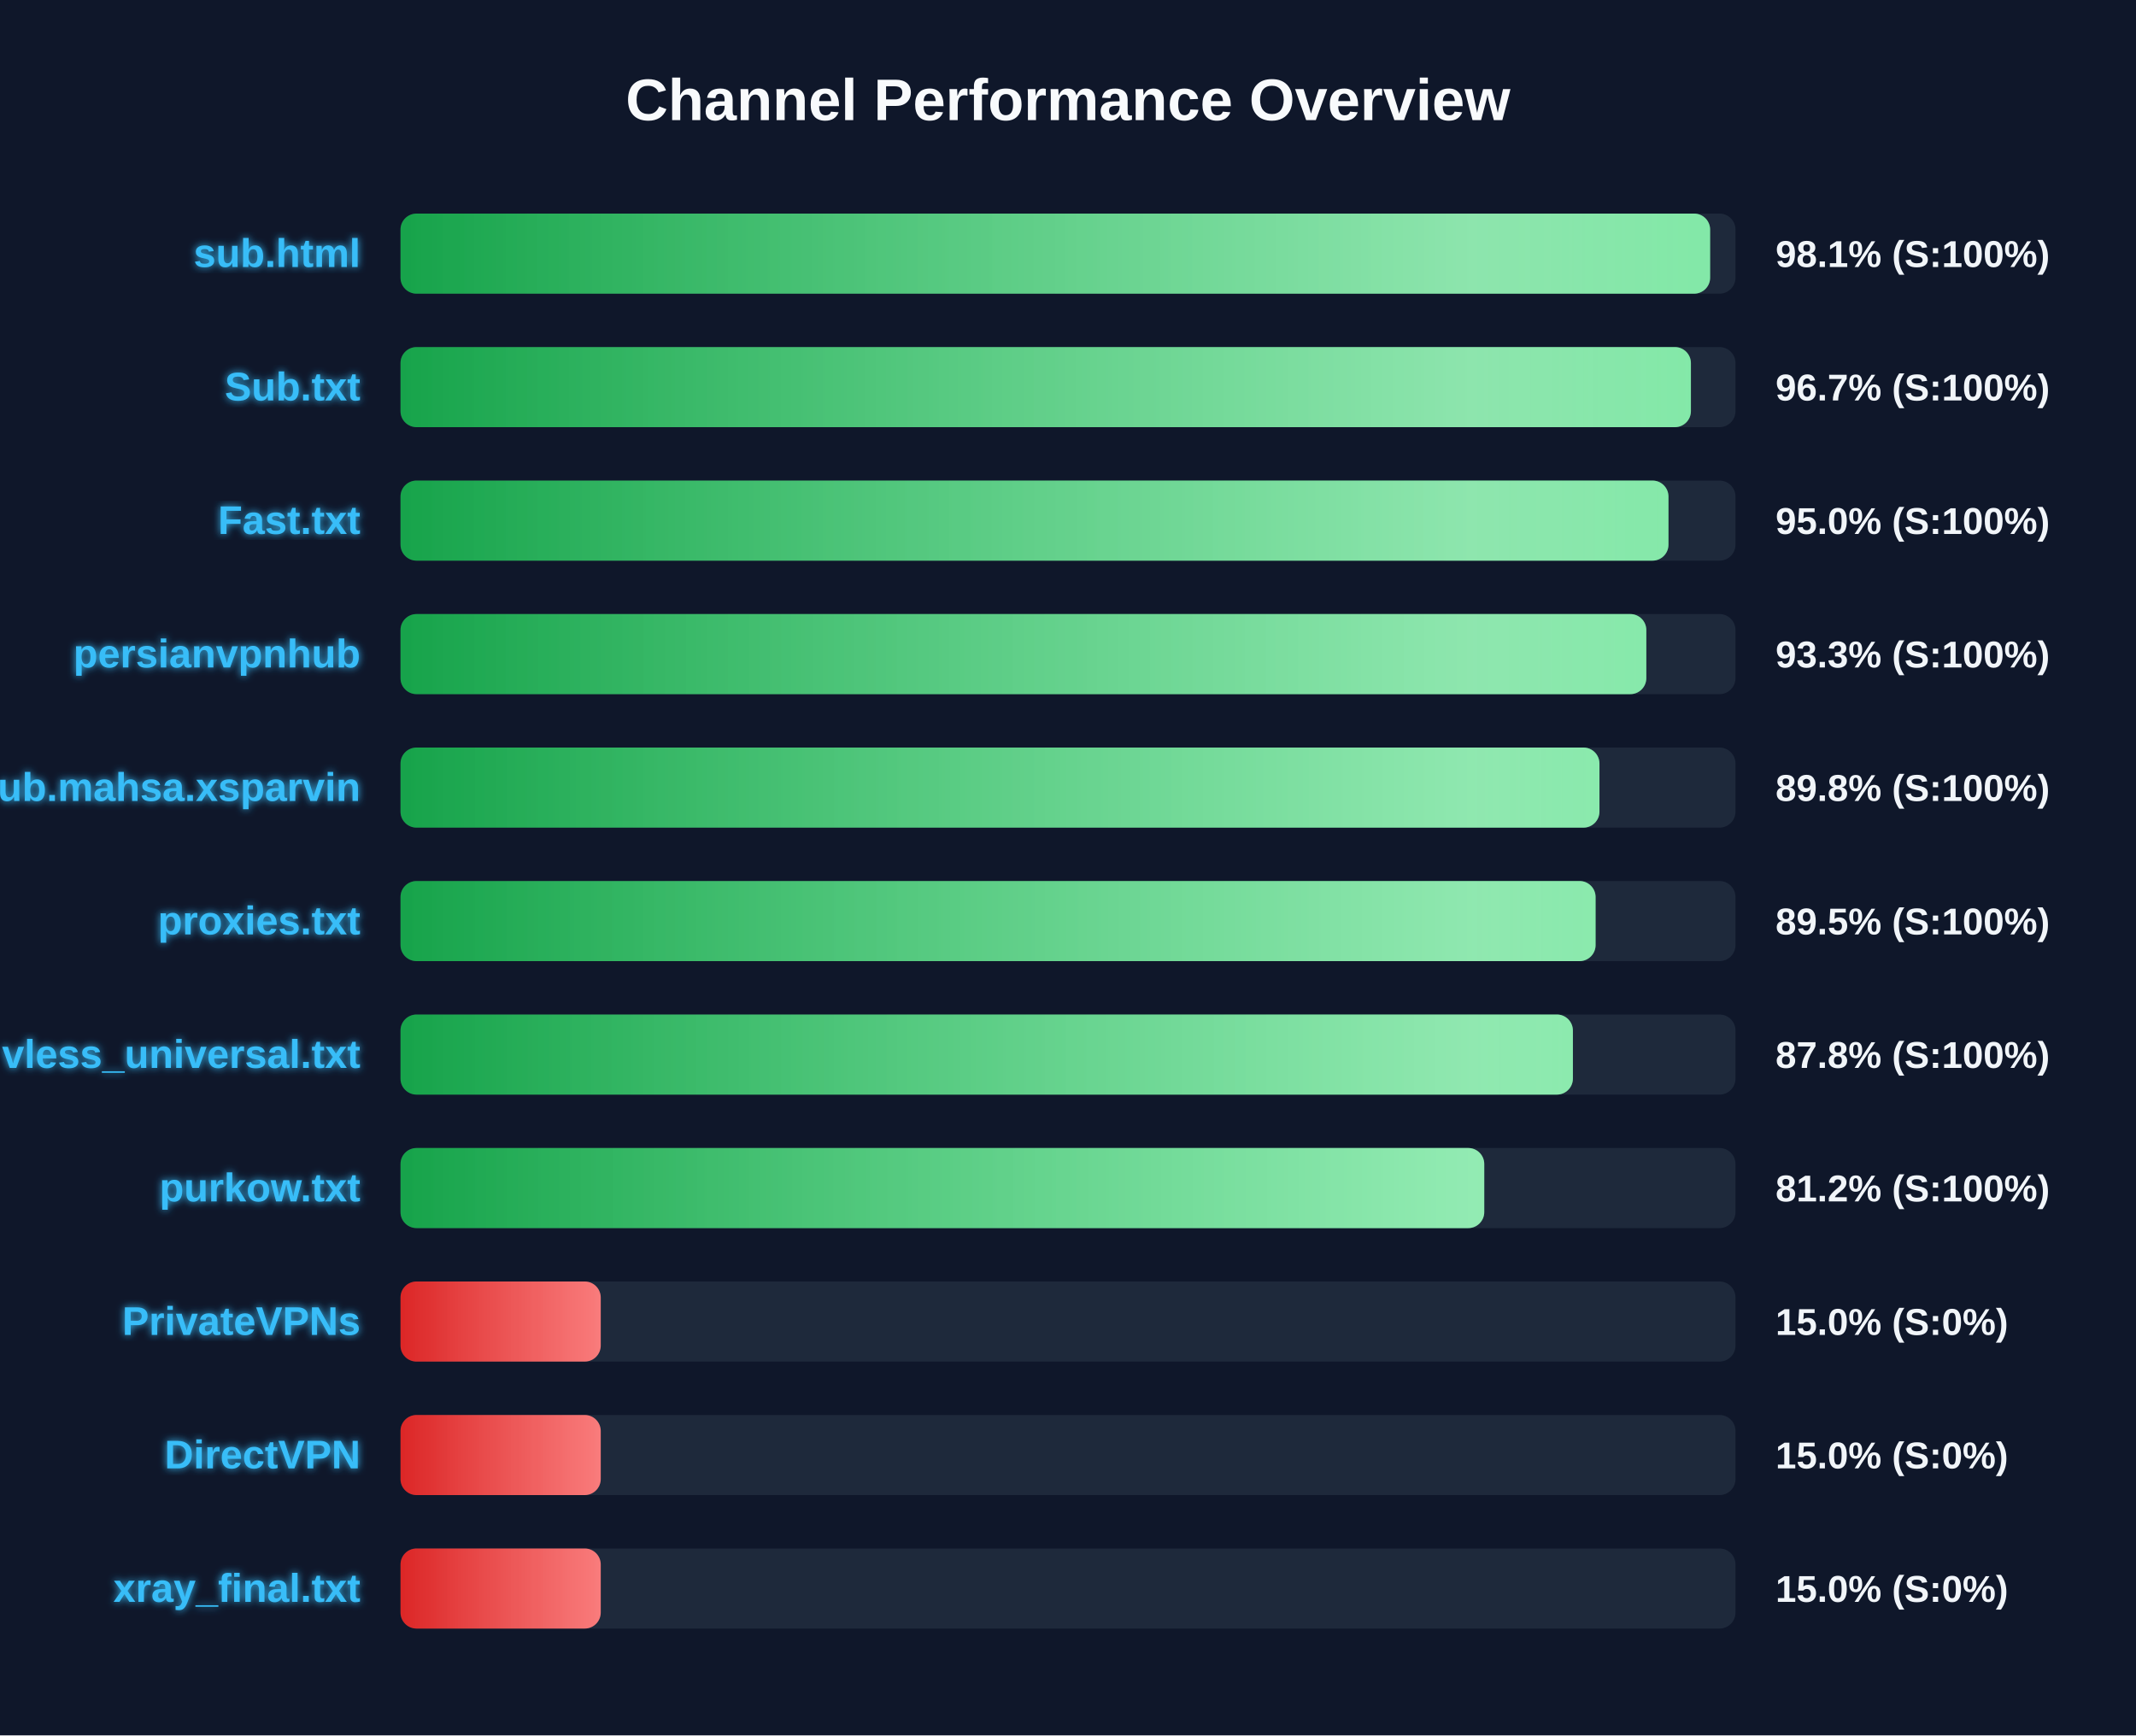
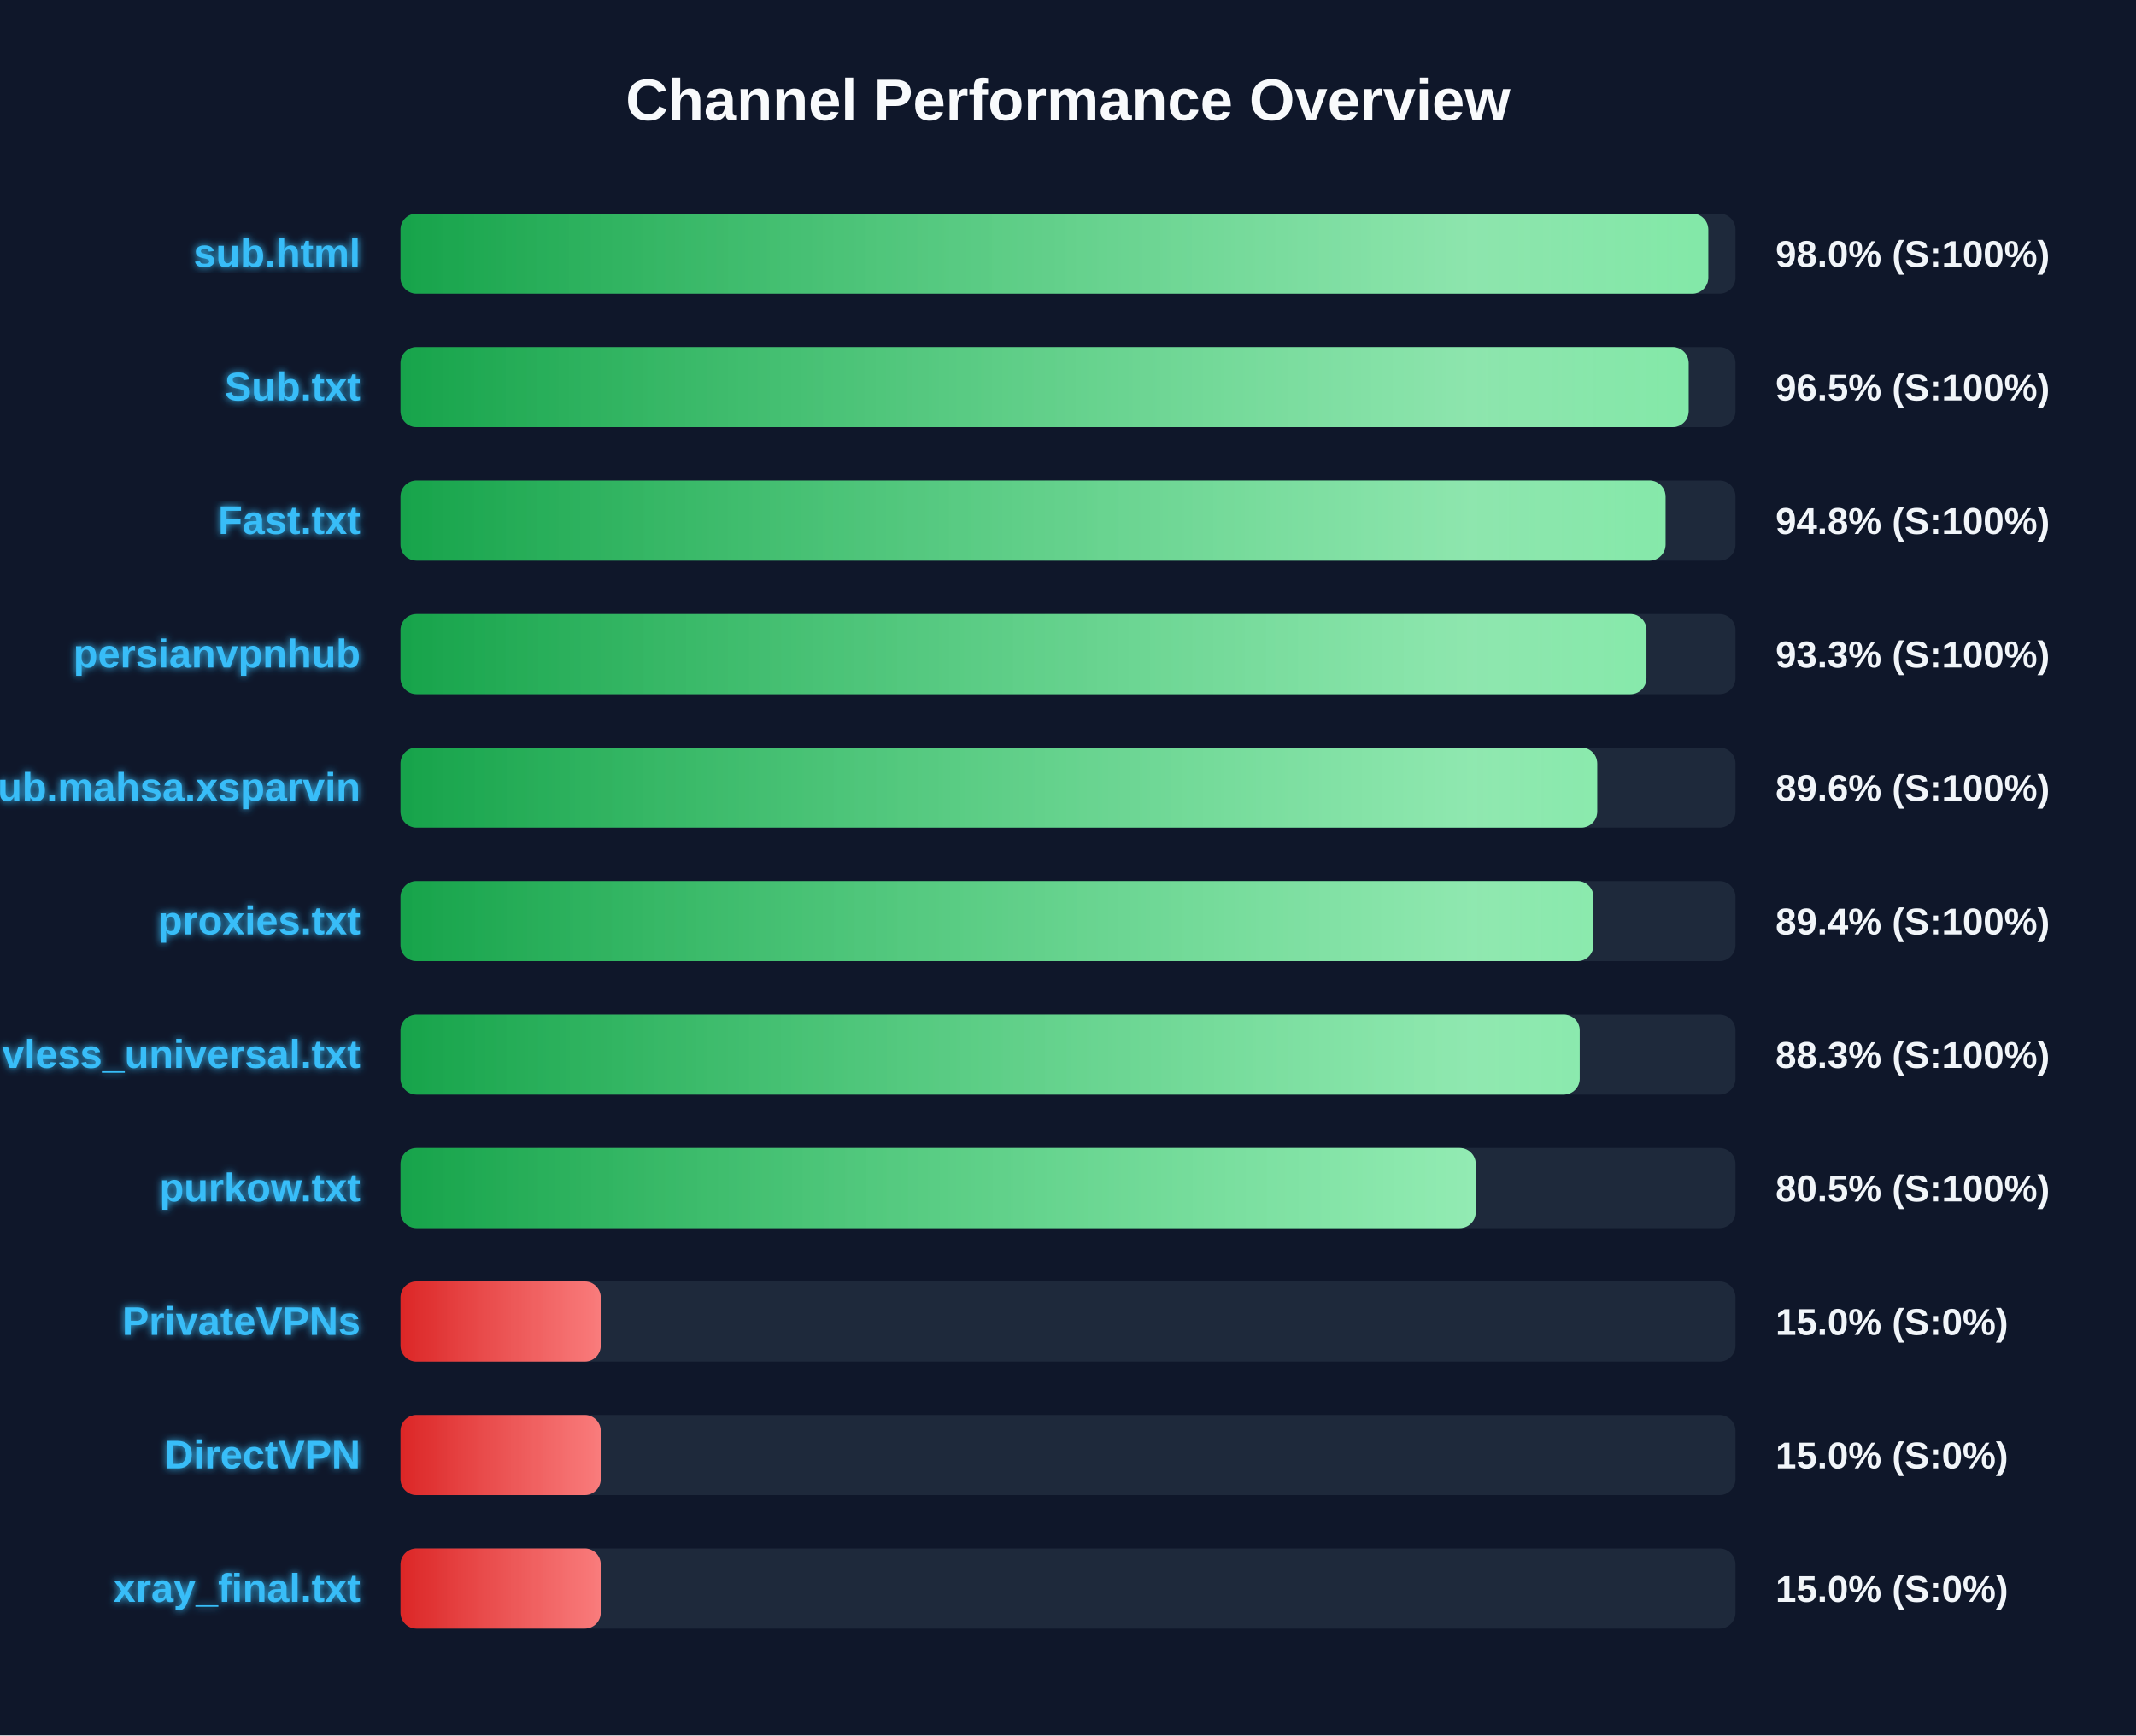
<svg xmlns="http://www.w3.org/2000/svg" width="800" height="650" version="1.1">
  <defs>
    <linearGradient id="grad-green" x1="0%" y1="0%" x2="100%" y2="0%">
      <stop offset="0%" stop-color="#16a34a" />
      <stop offset="100%" stop-color="#4ade80" />
    </linearGradient>
    <linearGradient id="grad-yellow" x1="0%" y1="0%" x2="100%" y2="0%">
      <stop offset="0%" stop-color="#ca8a04" />
      <stop offset="100%" stop-color="#fde047" />
    </linearGradient>
    <linearGradient id="grad-red" x1="0%" y1="0%" x2="100%" y2="0%">
      <stop offset="0%" stop-color="#dc2626" />
      <stop offset="100%" stop-color="#f87171" />
    </linearGradient>
    <linearGradient id="shimmer" x1="0%" y1="0%" x2="100%" y2="0%">
      <stop offset="0%" stop-color="rgba(255,255,255,0)" />
      <stop offset="50%" stop-color="rgba(255,255,255,0.4)" />
      <stop offset="100%" stop-color="rgba(255,255,255,0)" />
    </linearGradient>
    <filter id="glow" x="-20%" y="-20%" width="140%" height="140%">
      <feGaussianBlur stdDeviation="1.5" result="blur" />
      <feComposite in="SourceGraphic" in2="blur" operator="over" />
    </filter>
  </defs>
  <style>
        .bg-rect { fill: #0f172a; }
        .title { font: bold 22px 'Segoe UI', Arial, sans-serif; fill: #f8fafc; }
        .row { font: bold 15px 'Segoe UI', Arial, sans-serif; fill: #38bdf8; filter: url(#glow); }
        .score { font: bold 14px 'Segoe UI', Arial, sans-serif; fill: #f1f5f9; }
        @keyframes shimmer-anim {
            0% { transform: translateX(-100%); }
            100% { transform: translateX(200%); }
        }
        .shimmer-rect {
            animation: shimmer-anim 2.5s infinite linear;
        }
    </style>
  <rect width="100%" height="100%" class="bg-rect" />
  <text x="400" y="45" text-anchor="middle" class="title">Channel Performance Overview</text>
  <rect x="150" y="80" width="500" height="30" fill="#1e293b" rx="6" />
  <clipPath id="clip-0">
-     <rect x="150" y="80" width="490.5" height="30" rx="6" />
+     <rect x="150" y="80" width="489.8" height="30" rx="6" />
  </clipPath>
-   <rect x="150" y="80" width="490.5" height="30" fill="url(#grad-green)" rx="6" />
+   <rect x="150" y="80" width="489.8" height="30" fill="url(#grad-green)" rx="6" />
  <g clip-path="url(#clip-0)">
    <rect x="150" y="80" width="100%" height="30" fill="url(#shimmer)" class="shimmer-rect" />
  </g>
  <text x="135" y="100" text-anchor="end" class="row">sub.html</text>
-   <text x="665" y="100" text-anchor="start" class="score">98.1% (S:100%)</text>
+   <text x="665" y="100" text-anchor="start" class="score">98.0% (S:100%)</text>
  <rect x="150" y="130" width="500" height="30" fill="#1e293b" rx="6" />
  <clipPath id="clip-1">
-     <rect x="150" y="130" width="483.3" height="30" rx="6" />
+     <rect x="150" y="130" width="482.45" height="30" rx="6" />
  </clipPath>
-   <rect x="150" y="130" width="483.3" height="30" fill="url(#grad-green)" rx="6" />
+   <rect x="150" y="130" width="482.45" height="30" fill="url(#grad-green)" rx="6" />
  <g clip-path="url(#clip-1)">
    <rect x="150" y="130" width="100%" height="30" fill="url(#shimmer)" class="shimmer-rect" />
  </g>
  <text x="135" y="150" text-anchor="end" class="row">Sub.txt</text>
-   <text x="665" y="150" text-anchor="start" class="score">96.7% (S:100%)</text>
+   <text x="665" y="150" text-anchor="start" class="score">96.5% (S:100%)</text>
  <rect x="150" y="180" width="500" height="30" fill="#1e293b" rx="6" />
  <clipPath id="clip-2">
-     <rect x="150" y="180" width="474.9" height="30" rx="6" />
+     <rect x="150" y="180" width="473.8" height="30" rx="6" />
  </clipPath>
-   <rect x="150" y="180" width="474.9" height="30" fill="url(#grad-green)" rx="6" />
+   <rect x="150" y="180" width="473.8" height="30" fill="url(#grad-green)" rx="6" />
  <g clip-path="url(#clip-2)">
    <rect x="150" y="180" width="100%" height="30" fill="url(#shimmer)" class="shimmer-rect" />
  </g>
  <text x="135" y="200" text-anchor="end" class="row">Fast.txt</text>
-   <text x="665" y="200" text-anchor="start" class="score">95.0% (S:100%)</text>
+   <text x="665" y="200" text-anchor="start" class="score">94.8% (S:100%)</text>
  <rect x="150" y="230" width="500" height="30" fill="#1e293b" rx="6" />
  <clipPath id="clip-3">
-     <rect x="150" y="230" width="466.6" height="30" rx="6" />
+     <rect x="150" y="230" width="466.65" height="30" rx="6" />
  </clipPath>
-   <rect x="150" y="230" width="466.6" height="30" fill="url(#grad-green)" rx="6" />
+   <rect x="150" y="230" width="466.65" height="30" fill="url(#grad-green)" rx="6" />
  <g clip-path="url(#clip-3)">
    <rect x="150" y="230" width="100%" height="30" fill="url(#shimmer)" class="shimmer-rect" />
  </g>
  <text x="135" y="250" text-anchor="end" class="row">persianvpnhub</text>
  <text x="665" y="250" text-anchor="start" class="score">93.3% (S:100%)</text>
  <rect x="150" y="280" width="500" height="30" fill="#1e293b" rx="6" />
  <clipPath id="clip-4">
-     <rect x="150" y="280" width="449.05" height="30" rx="6" />
+     <rect x="150" y="280" width="448.2" height="30" rx="6" />
  </clipPath>
-   <rect x="150" y="280" width="449.05" height="30" fill="url(#grad-green)" rx="6" />
+   <rect x="150" y="280" width="448.2" height="30" fill="url(#grad-green)" rx="6" />
  <g clip-path="url(#clip-4)">
    <rect x="150" y="280" width="100%" height="30" fill="url(#shimmer)" class="shimmer-rect" />
  </g>
  <text x="135" y="300" text-anchor="end" class="row">Sub.mahsa.xsparvin</text>
-   <text x="665" y="300" text-anchor="start" class="score">89.8% (S:100%)</text>
+   <text x="665" y="300" text-anchor="start" class="score">89.6% (S:100%)</text>
  <rect x="150" y="330" width="500" height="30" fill="#1e293b" rx="6" />
  <clipPath id="clip-5">
-     <rect x="150" y="330" width="447.6" height="30" rx="6" />
+     <rect x="150" y="330" width="446.8" height="30" rx="6" />
  </clipPath>
-   <rect x="150" y="330" width="447.6" height="30" fill="url(#grad-green)" rx="6" />
+   <rect x="150" y="330" width="446.8" height="30" fill="url(#grad-green)" rx="6" />
  <g clip-path="url(#clip-5)">
    <rect x="150" y="330" width="100%" height="30" fill="url(#shimmer)" class="shimmer-rect" />
  </g>
  <text x="135" y="350" text-anchor="end" class="row">proxies.txt</text>
-   <text x="665" y="350" text-anchor="start" class="score">89.5% (S:100%)</text>
+   <text x="665" y="350" text-anchor="start" class="score">89.4% (S:100%)</text>
  <rect x="150" y="380" width="500" height="30" fill="#1e293b" rx="6" />
  <clipPath id="clip-6">
-     <rect x="150" y="380" width="439.1" height="30" rx="6" />
+     <rect x="150" y="380" width="441.65" height="30" rx="6" />
  </clipPath>
-   <rect x="150" y="380" width="439.1" height="30" fill="url(#grad-green)" rx="6" />
+   <rect x="150" y="380" width="441.65" height="30" fill="url(#grad-green)" rx="6" />
  <g clip-path="url(#clip-6)">
    <rect x="150" y="380" width="100%" height="30" fill="url(#shimmer)" class="shimmer-rect" />
  </g>
  <text x="135" y="400" text-anchor="end" class="row">vless_universal.txt</text>
-   <text x="665" y="400" text-anchor="start" class="score">87.8% (S:100%)</text>
+   <text x="665" y="400" text-anchor="start" class="score">88.3% (S:100%)</text>
  <rect x="150" y="430" width="500" height="30" fill="#1e293b" rx="6" />
  <clipPath id="clip-7">
-     <rect x="150" y="430" width="405.9" height="30" rx="6" />
+     <rect x="150" y="430" width="402.7" height="30" rx="6" />
  </clipPath>
-   <rect x="150" y="430" width="405.9" height="30" fill="url(#grad-green)" rx="6" />
+   <rect x="150" y="430" width="402.7" height="30" fill="url(#grad-green)" rx="6" />
  <g clip-path="url(#clip-7)">
    <rect x="150" y="430" width="100%" height="30" fill="url(#shimmer)" class="shimmer-rect" />
  </g>
  <text x="135" y="450" text-anchor="end" class="row">purkow.txt</text>
-   <text x="665" y="450" text-anchor="start" class="score">81.2% (S:100%)</text>
+   <text x="665" y="450" text-anchor="start" class="score">80.5% (S:100%)</text>
  <rect x="150" y="480" width="500" height="30" fill="#1e293b" rx="6" />
  <clipPath id="clip-8">
    <rect x="150" y="480" width="75.0" height="30" rx="6" />
  </clipPath>
  <rect x="150" y="480" width="75.0" height="30" fill="url(#grad-red)" rx="6" />
  <g clip-path="url(#clip-8)">
    <rect x="150" y="480" width="100%" height="30" fill="url(#shimmer)" class="shimmer-rect" />
  </g>
  <text x="135" y="500" text-anchor="end" class="row">PrivateVPNs</text>
  <text x="665" y="500" text-anchor="start" class="score">15.0% (S:0%)</text>
  <rect x="150" y="530" width="500" height="30" fill="#1e293b" rx="6" />
  <clipPath id="clip-9">
    <rect x="150" y="530" width="75.0" height="30" rx="6" />
  </clipPath>
  <rect x="150" y="530" width="75.0" height="30" fill="url(#grad-red)" rx="6" />
  <g clip-path="url(#clip-9)">
    <rect x="150" y="530" width="100%" height="30" fill="url(#shimmer)" class="shimmer-rect" />
  </g>
  <text x="135" y="550" text-anchor="end" class="row">DirectVPN</text>
  <text x="665" y="550" text-anchor="start" class="score">15.0% (S:0%)</text>
  <rect x="150" y="580" width="500" height="30" fill="#1e293b" rx="6" />
  <clipPath id="clip-10">
    <rect x="150" y="580" width="75.0" height="30" rx="6" />
  </clipPath>
  <rect x="150" y="580" width="75.0" height="30" fill="url(#grad-red)" rx="6" />
  <g clip-path="url(#clip-10)">
    <rect x="150" y="580" width="100%" height="30" fill="url(#shimmer)" class="shimmer-rect" />
  </g>
  <text x="135" y="600" text-anchor="end" class="row">xray_final.txt</text>
  <text x="665" y="600" text-anchor="start" class="score">15.0% (S:0%)</text>
</svg>
